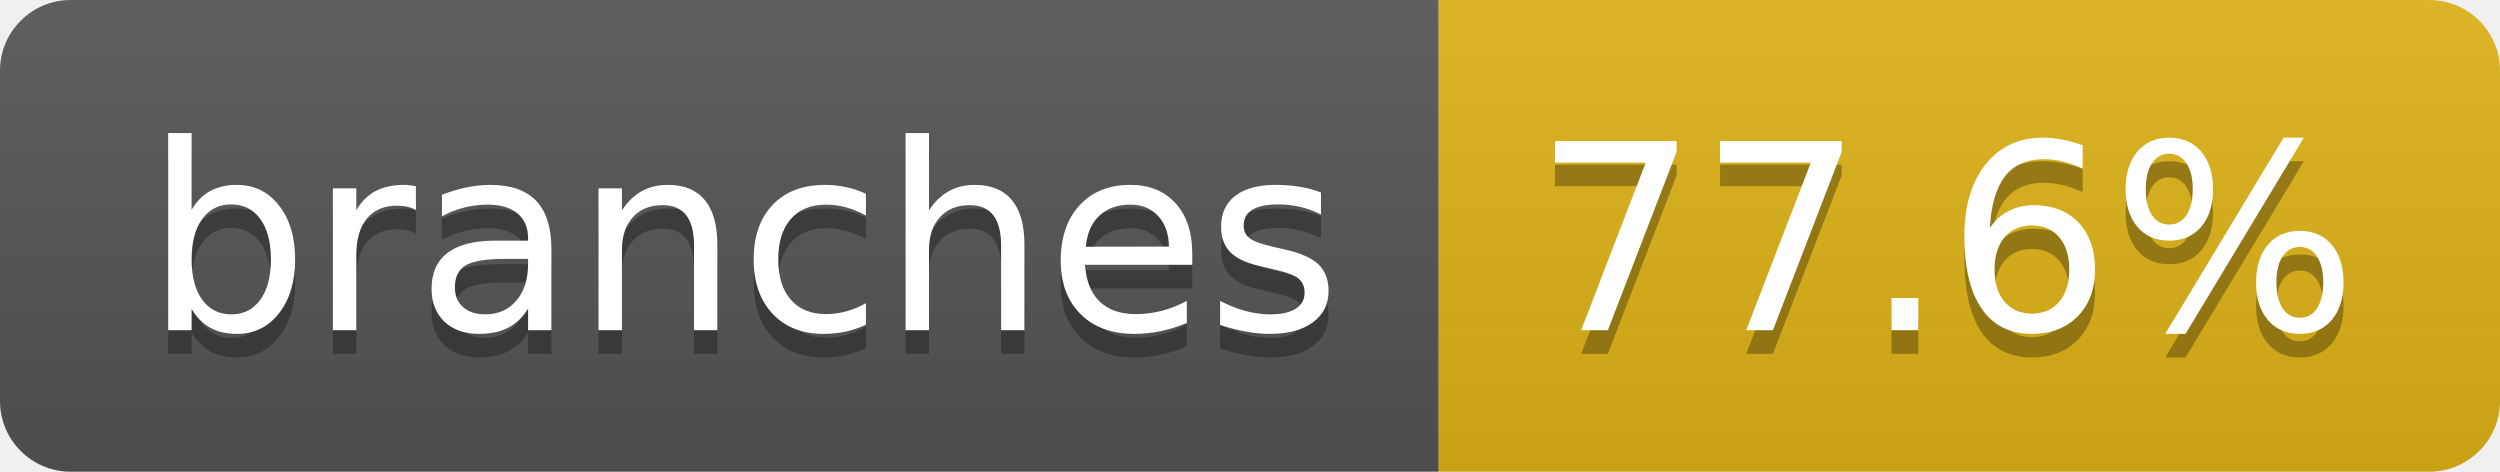
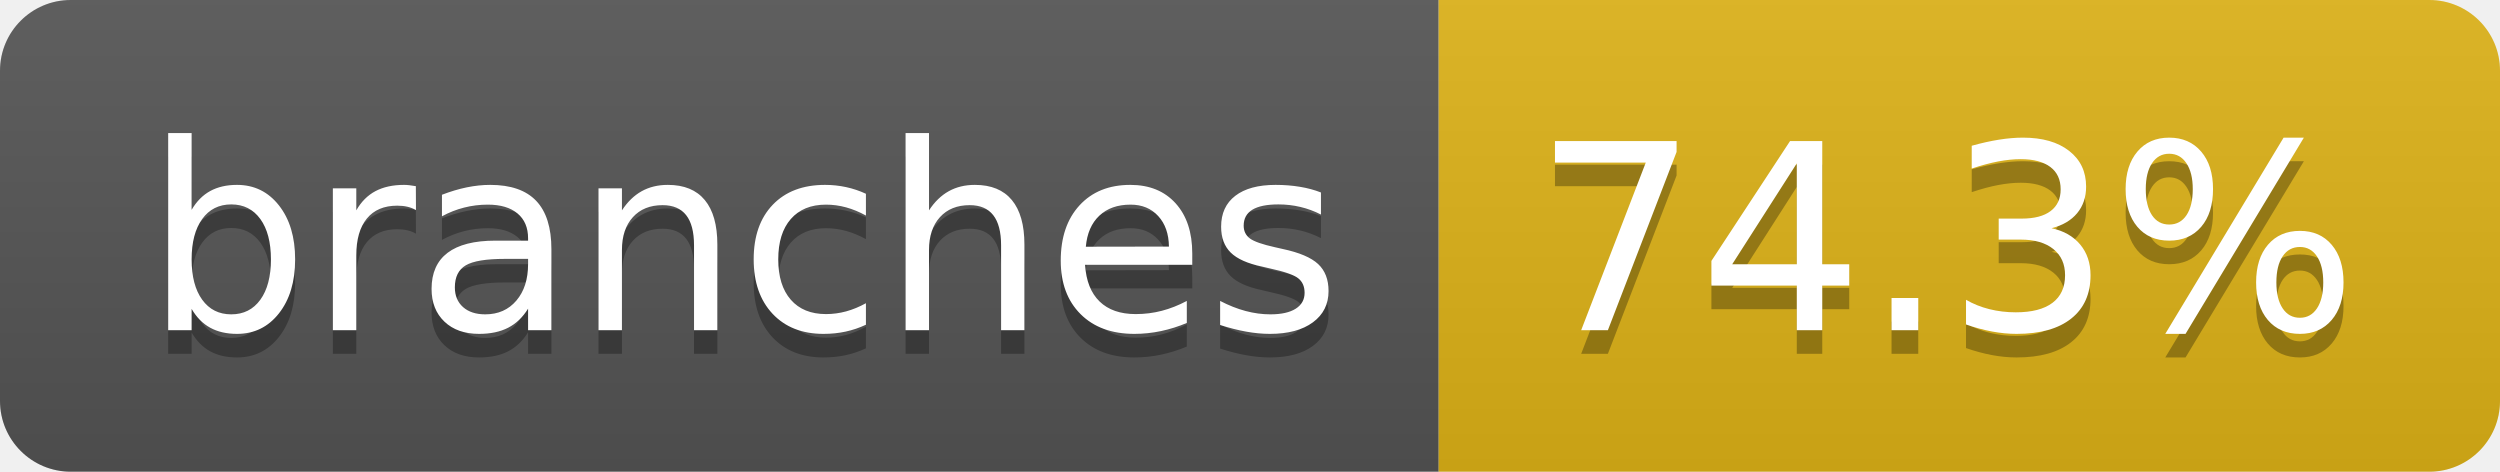
- <svg xmlns="http://www.w3.org/2000/svg" width="106" height="20" role="img" aria-label="branches: 77.6%">
+ <svg xmlns="http://www.w3.org/2000/svg" width="106" height="20" role="img" aria-label="branches: 74.3%">
  <linearGradient id="s" x2="0" y2="100%">
    <stop offset="0" stop-color="#bbb" stop-opacity=".1" />
    <stop offset="1" stop-opacity=".1" />
  </linearGradient>
  <clipPath id="r">
    <rect width="106" height="20" rx="3" fill="#fff" />
  </clipPath>
  <g clip-path="url(#r)">
    <rect width="61" height="20" fill="#555" />
    <rect x="61" width="45" height="20" fill="#dfb317" />
    <rect width="106" height="20" fill="url(#s)" />
  </g>
  <g fill="#fff" text-anchor="middle" font-family="Verdana,Geneva,DejaVu Sans,sans-serif" text-rendering="geometricPrecision" font-size="110">
    <text aria-hidden="true" x="315" y="150" fill="#010101" fill-opacity=".3" transform="scale(.1)" textLength="507">branches</text>
    <text x="315" y="140" transform="scale(.1)" fill="#fff" textLength="507">branches</text>
-     <text aria-hidden="true" x="825" y="150" fill="#010101" fill-opacity=".3" transform="scale(.1)" textLength="350">77.6%</text>
-     <text x="825" y="140" transform="scale(.1)" fill="#fff" textLength="350">77.6%</text>
+     <text aria-hidden="true" x="825" y="150" fill="#010101" fill-opacity=".3" transform="scale(.1)" textLength="350">74.3%</text>
+     <text x="825" y="140" transform="scale(.1)" fill="#fff" textLength="350">74.3%</text>
  </g>
</svg>
